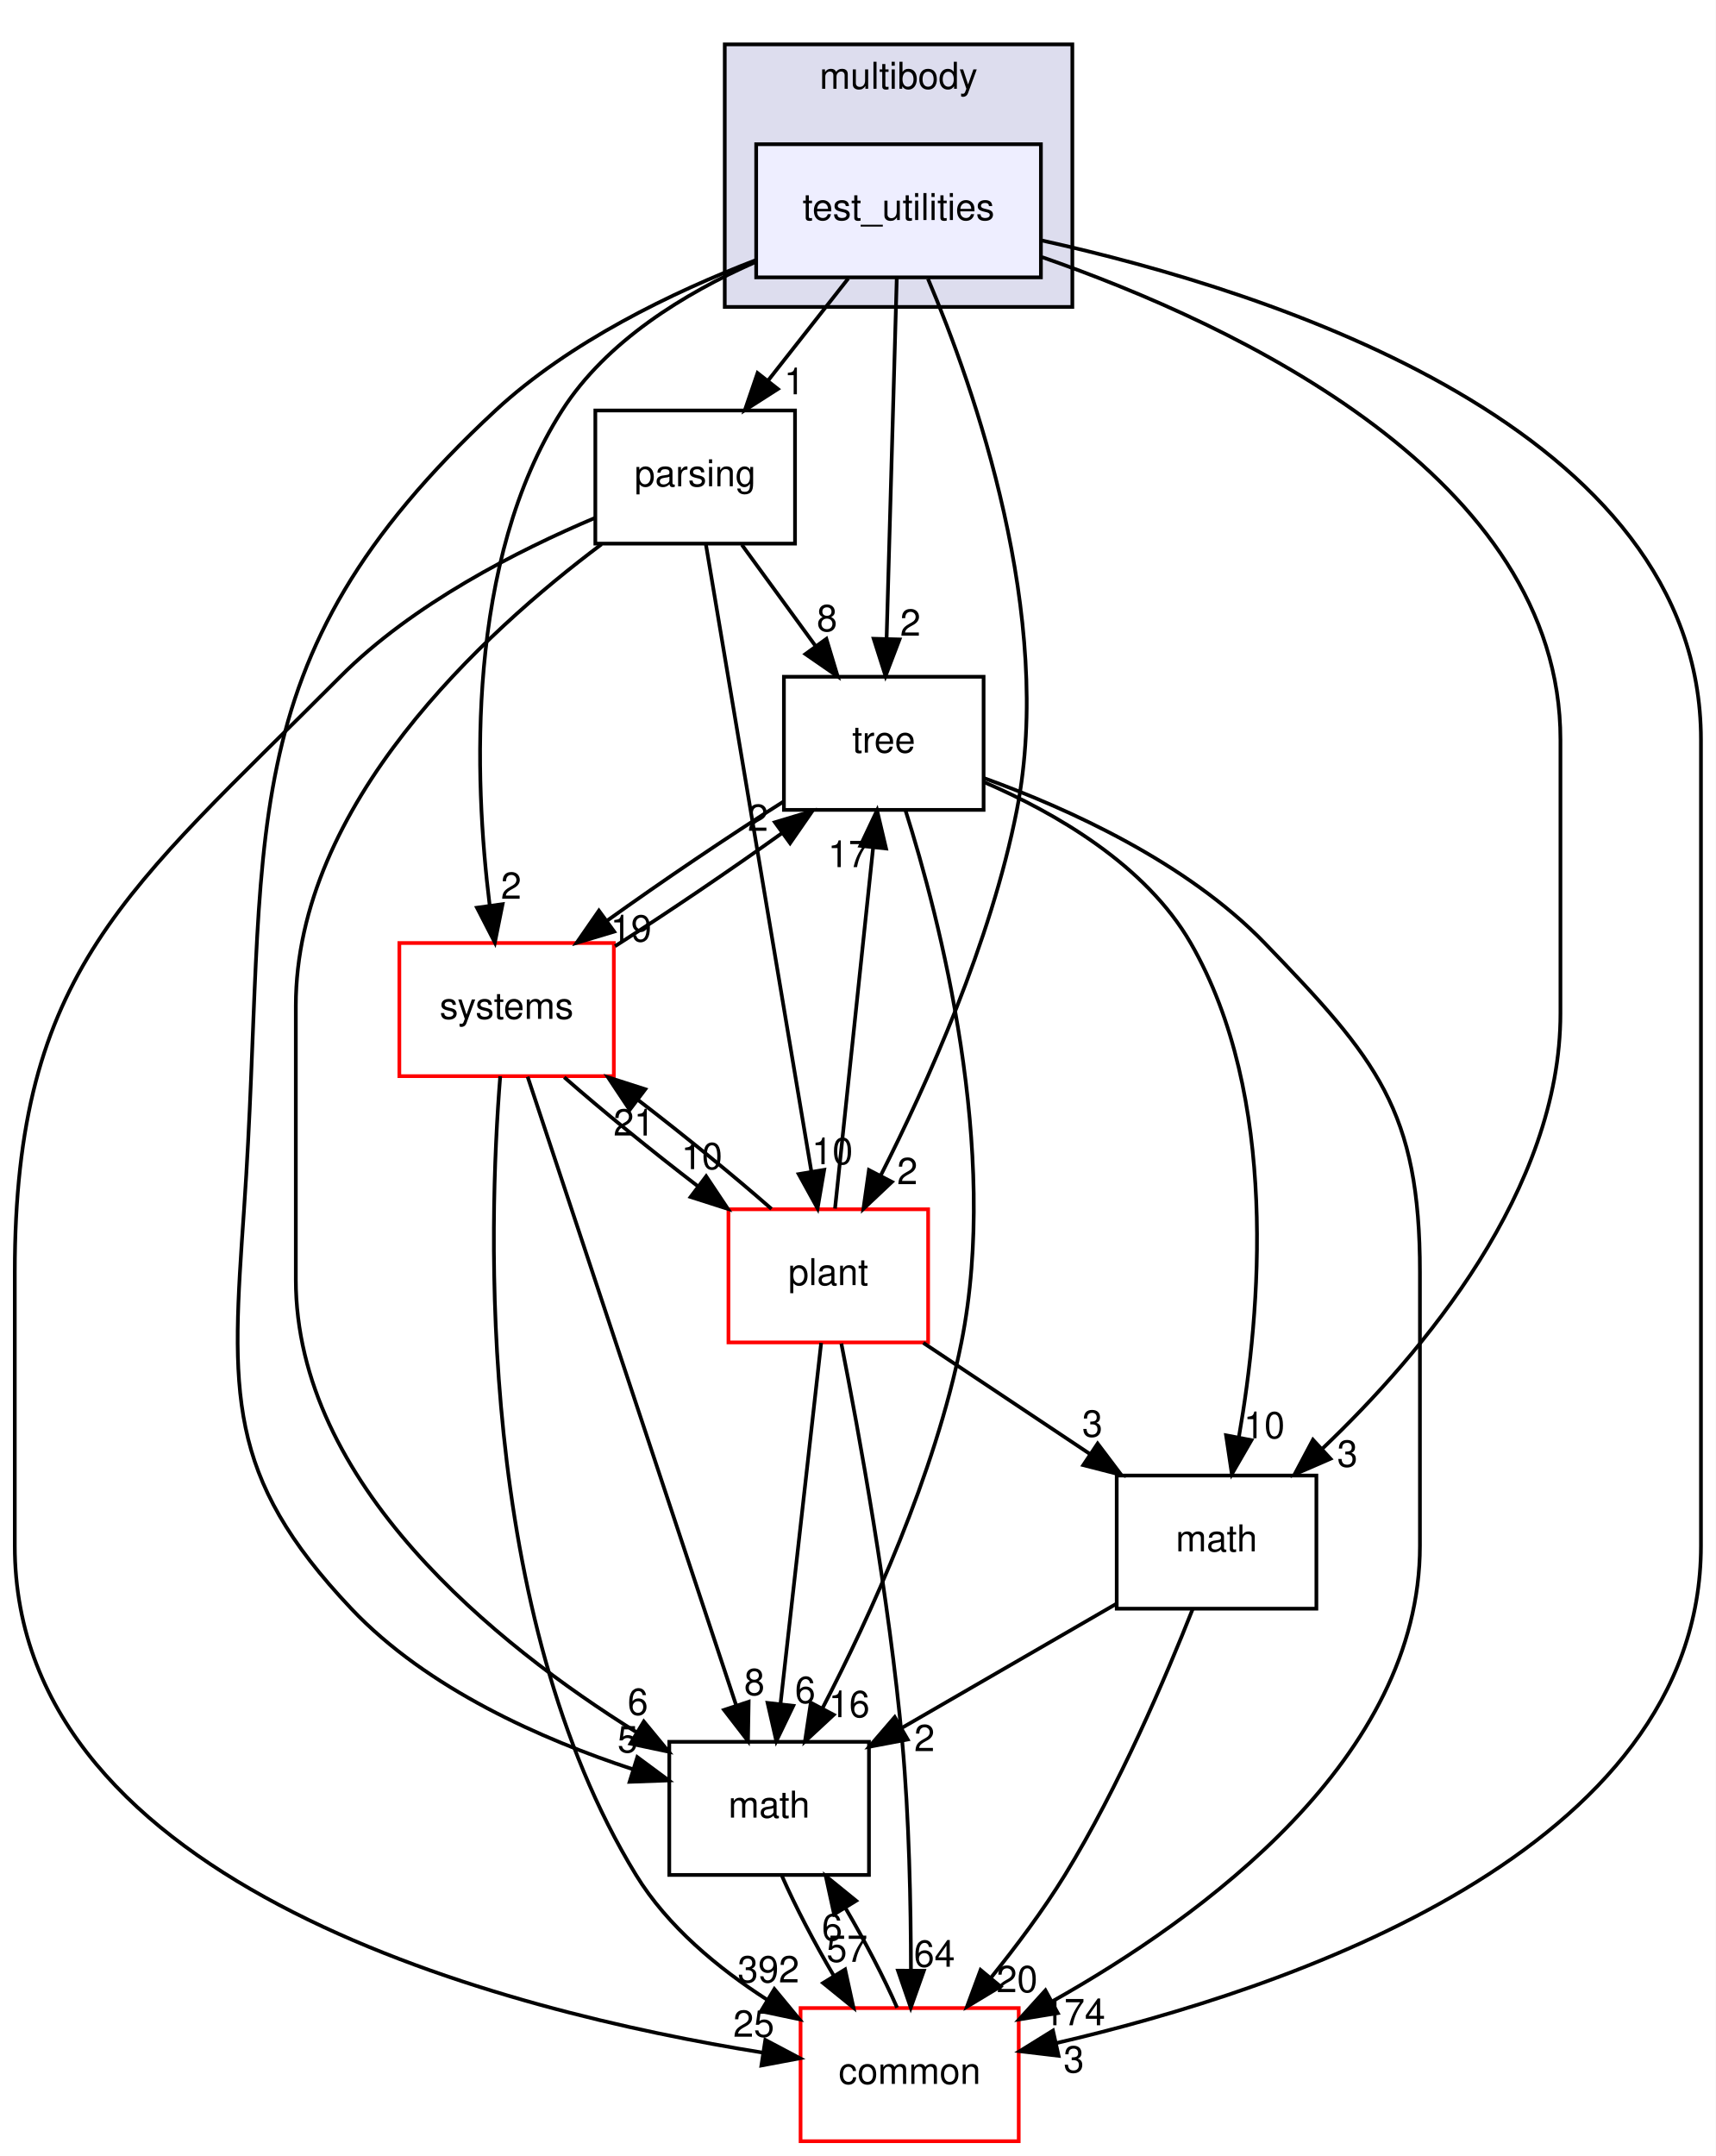
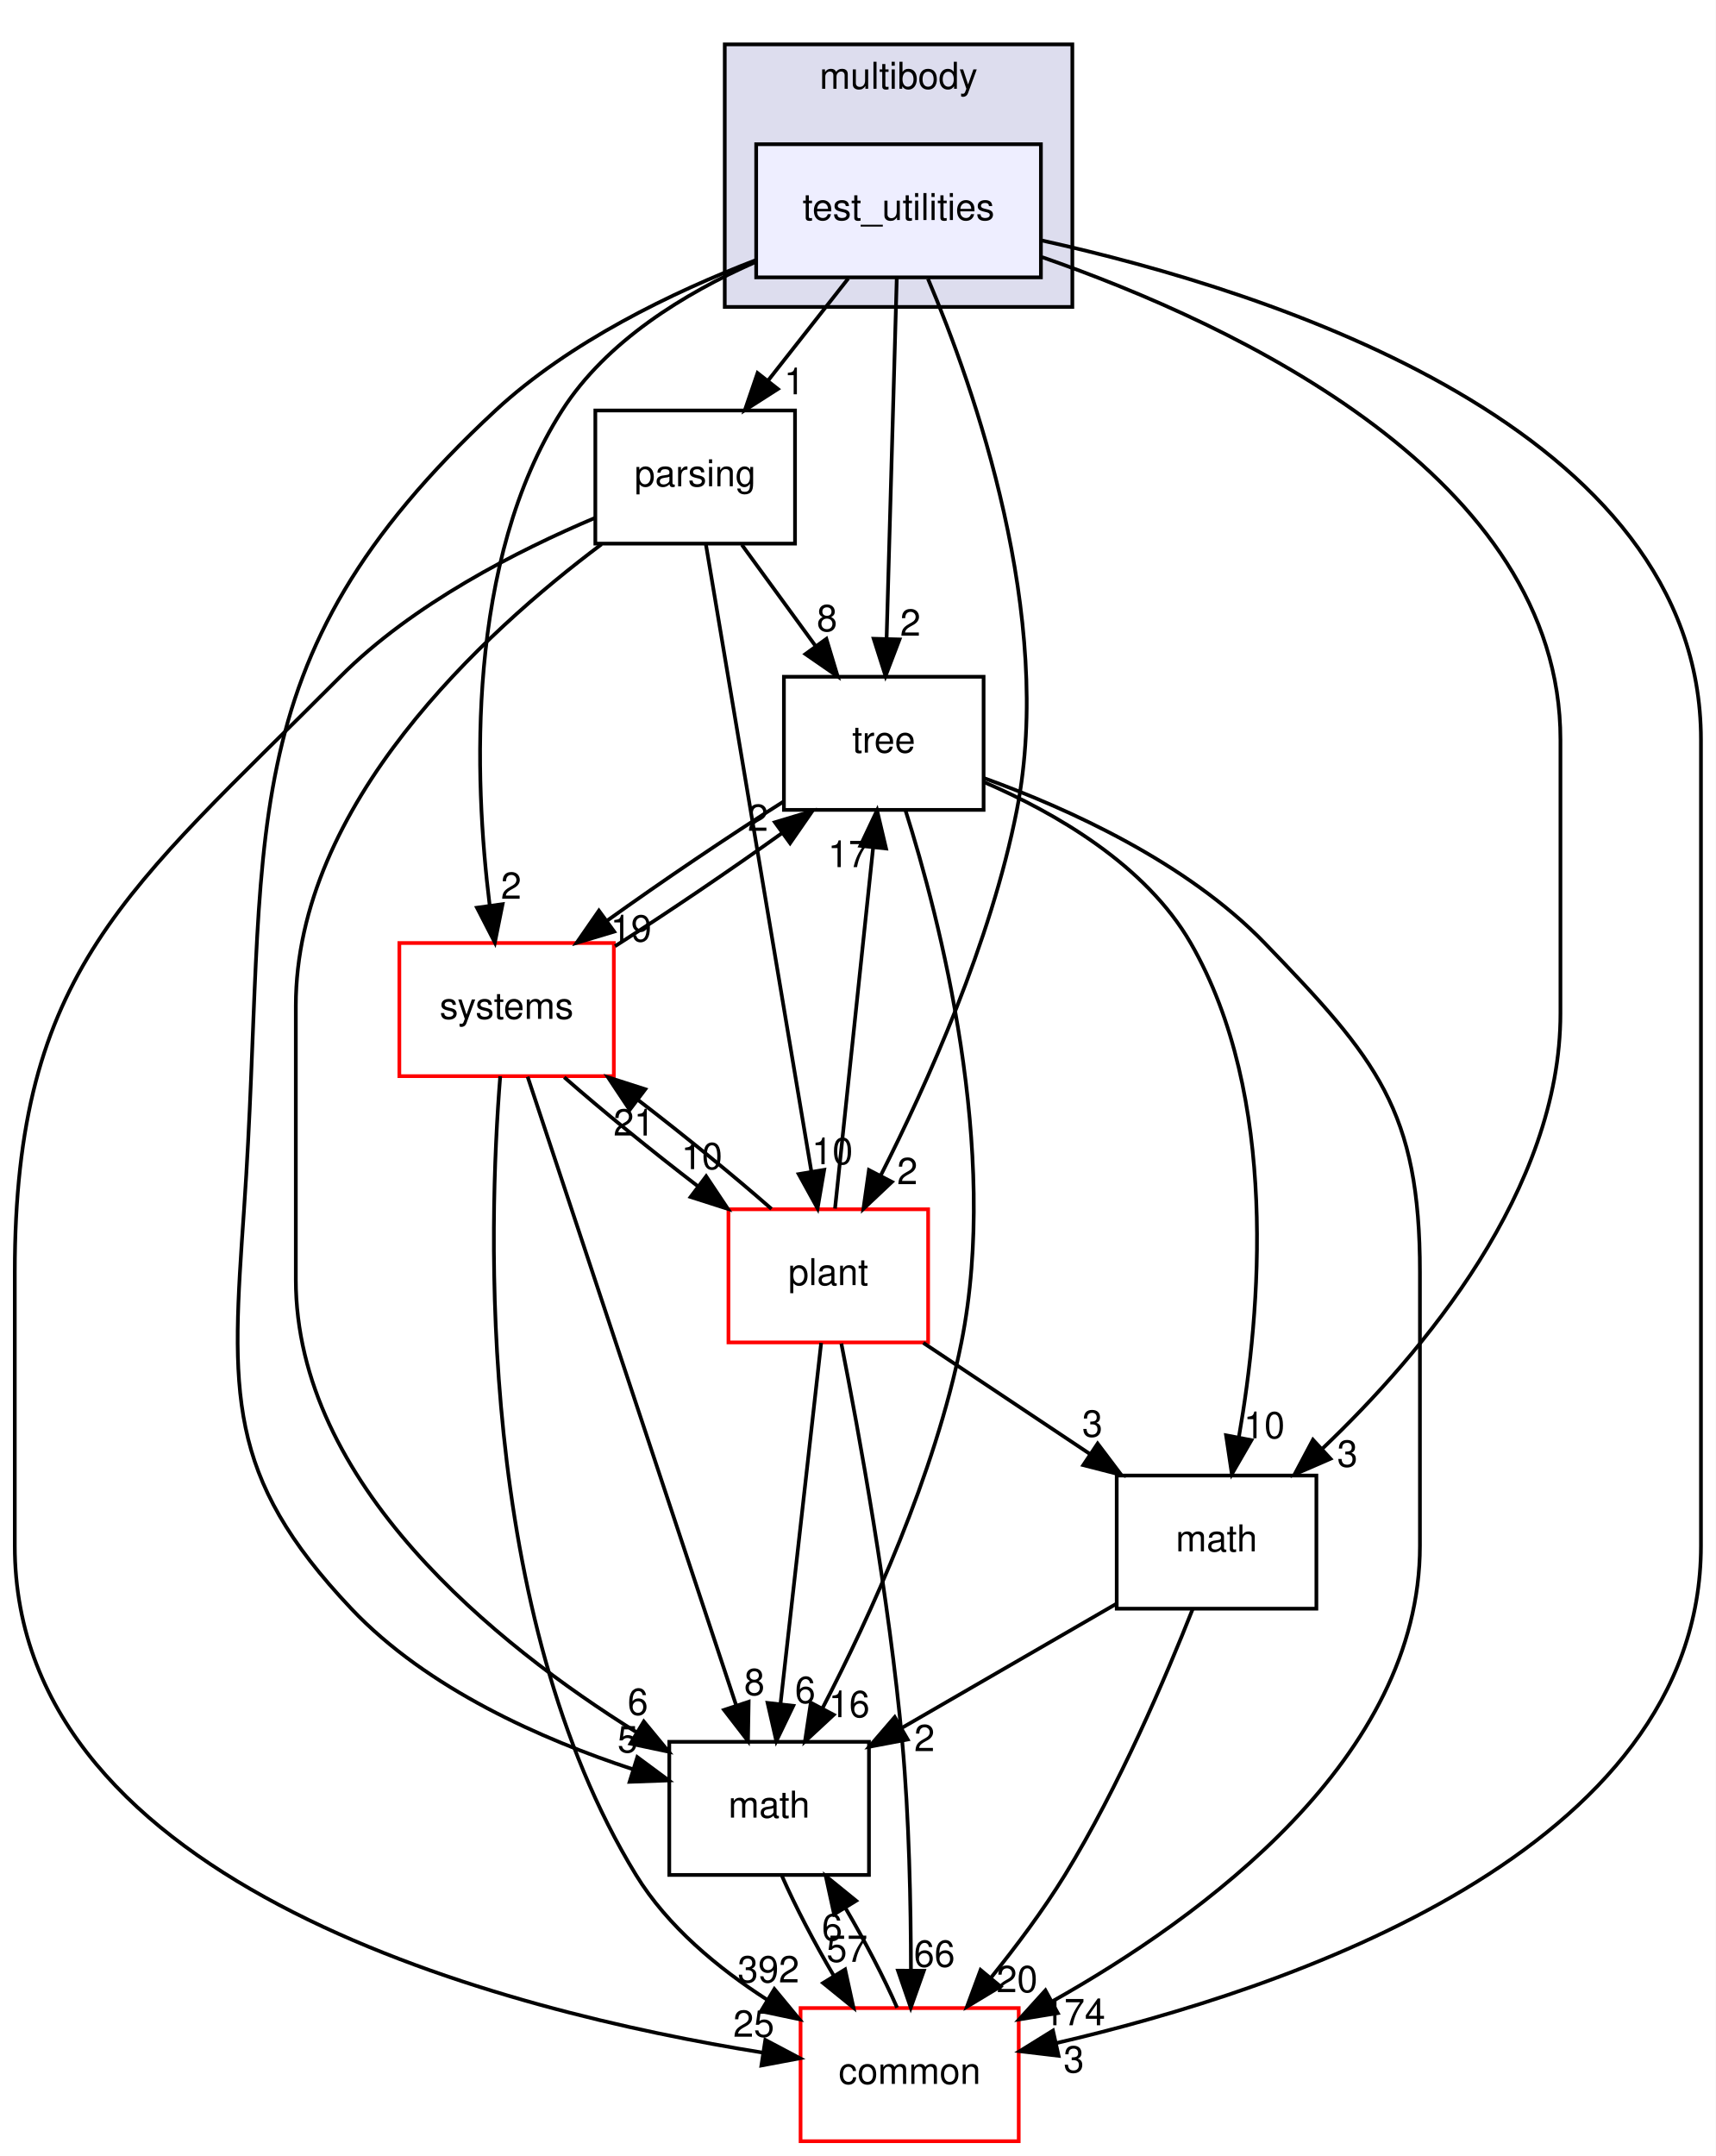
<svg xmlns="http://www.w3.org/2000/svg" xmlns:xlink="http://www.w3.org/1999/xlink" width="464pt" height="583pt" viewBox="0.00 0.00 464.00 583.00">
  <g id="graph0" class="graph" transform="scale(1 1) rotate(0) translate(4 579)">
    <polygon fill="white" stroke="transparent" points="-4,4 -4,-579 460,-579 460,4 -4,4" />
    <g id="clust1" class="cluster">
      <g id="a_clust1">
        <a xlink:href="dir_39b8b3c6654246a9c12332c930bc7d3f.html" target="_top" xlink:title="multibody">
          <polygon fill="#ddddee" stroke="black" points="192,-496 192,-567 286,-567 286,-496 192,-496" />
          <text text-anchor="middle" x="239" y="-555" font-family="Helvetica,sans-Serif" font-size="10.00">multibody</text>
        </a>
      </g>
    </g>
    <g id="node1" class="node">
      <g id="a_node1">
        <a xlink:href="dir_4d6afa0018d27b03aafc768625d5f8d5.html" target="_top" xlink:title="test_utilities">
          <polygon fill="#eeeeff" stroke="black" points="277.5,-540 200.5,-540 200.5,-504 277.5,-504 277.5,-540" />
          <text text-anchor="middle" x="239" y="-519.5" font-family="Helvetica,sans-Serif" font-size="10.00">test_utilities</text>
        </a>
      </g>
    </g>
    <g id="node2" class="node">
      <g id="a_node2">
        <a xlink:href="dir_e56f4370c0abfd94d0eb867c3946e12e.html" target="_top" xlink:title="parsing">
          <polygon fill="none" stroke="black" points="211,-468 157,-468 157,-432 211,-432 211,-468" />
          <text text-anchor="middle" x="184" y="-447.5" font-family="Helvetica,sans-Serif" font-size="10.00">parsing</text>
        </a>
      </g>
    </g>
    <g id="edge1" class="edge">
      <path fill="none" stroke="black" d="M225.4,-503.7C218.88,-495.39 210.93,-485.28 203.75,-476.14" />
      <polygon fill="black" stroke="black" points="206.37,-473.81 197.44,-468.1 200.87,-478.13 206.37,-473.81" />
      <g id="a_edge1-headlabel">
        <a xlink:href="dir_000086_000082.html" target="_top" xlink:title="1">
          <text text-anchor="middle" x="210.82" y="-472.38" font-family="Helvetica,sans-Serif" font-size="10.00">1</text>
        </a>
      </g>
    </g>
    <g id="node3" class="node">
      <g id="a_node3">
        <a xlink:href="dir_fc0178d6978c9fa2cad6ef3e048a60a7.html" target="_top" xlink:title="math">
          <polygon fill="none" stroke="black" points="231,-108 177,-108 177,-72 231,-72 231,-108" />
          <text text-anchor="middle" x="204" y="-87.5" font-family="Helvetica,sans-Serif" font-size="10.00">math</text>
        </a>
      </g>
    </g>
    <g id="edge2" class="edge">
      <path fill="none" stroke="black" d="M200.35,-508.64C177.85,-499.98 150.06,-486.6 130,-468 56.2,-399.57 68.94,-352.41 62,-252 58.57,-202.42 56.85,-180.11 91,-144 111.55,-122.28 142.77,-108.57 167.2,-100.56" />
      <polygon fill="black" stroke="black" points="168.35,-103.86 176.86,-97.56 166.27,-97.18 168.35,-103.86" />
      <g id="a_edge2-headlabel">
        <a xlink:href="dir_000086_000015.html" target="_top" xlink:title="5">
          <text text-anchor="middle" x="165.75" y="-105.14" font-family="Helvetica,sans-Serif" font-size="10.00">5</text>
        </a>
      </g>
    </g>
    <g id="node4" class="node">
      <g id="a_node4">
        <a xlink:href="dir_a36da230f0956f48b11c85f7d599788f.html" target="_top" xlink:title="common">
          <polygon fill="white" stroke="red" points="271.5,-36 212.5,-36 212.5,0 271.5,0 271.5,-36" />
          <text text-anchor="middle" x="242" y="-15.5" font-family="Helvetica,sans-Serif" font-size="10.00">common</text>
        </a>
      </g>
    </g>
    <g id="edge3" class="edge">
      <path fill="none" stroke="black" d="M277.8,-513.96C340.21,-500.15 456,-463.19 456,-379 456,-379 456,-379 456,-161 456,-78.22 343.44,-40.82 281.59,-26.52" />
      <polygon fill="black" stroke="black" points="282.28,-23.09 271.76,-24.34 280.76,-29.92 282.28,-23.09" />
      <g id="a_edge3-headlabel">
        <a xlink:href="dir_000086_000012.html" target="_top" xlink:title="3">
          <text text-anchor="middle" x="286.4" y="-18.59" font-family="Helvetica,sans-Serif" font-size="10.00">3</text>
        </a>
      </g>
    </g>
    <g id="node5" class="node">
      <g id="a_node5">
        <a xlink:href="dir_3f9cb8dbb3b4911cb2ecb548acd672c3.html" target="_top" xlink:title="tree">
          <polygon fill="none" stroke="black" points="262,-396 208,-396 208,-360 262,-360 262,-396" />
          <text text-anchor="middle" x="235" y="-375.5" font-family="Helvetica,sans-Serif" font-size="10.00">tree</text>
        </a>
      </g>
    </g>
    <g id="edge4" class="edge">
      <path fill="none" stroke="black" d="M238.52,-503.87C237.84,-479.67 236.58,-435.21 235.77,-406.39" />
      <polygon fill="black" stroke="black" points="239.26,-406.09 235.48,-396.19 232.27,-406.28 239.26,-406.09" />
      <g id="a_edge4-headlabel">
        <a xlink:href="dir_000086_000088.html" target="_top" xlink:title="2">
          <text text-anchor="middle" x="242.2" y="-407.1" font-family="Helvetica,sans-Serif" font-size="10.00">2</text>
        </a>
      </g>
    </g>
    <g id="node6" class="node">
      <g id="a_node6">
        <a xlink:href="dir_656f7d340c0f5b4ecaf881820f2aea38.html" target="_top" xlink:title="plant">
          <polygon fill="white" stroke="red" points="247,-252 193,-252 193,-216 247,-216 247,-252" />
          <text text-anchor="middle" x="220" y="-231.5" font-family="Helvetica,sans-Serif" font-size="10.00">plant</text>
        </a>
      </g>
    </g>
    <g id="edge5" class="edge">
      <path fill="none" stroke="black" d="M246.96,-503.61C259.45,-474.1 281.26,-412.29 271,-360 263.99,-324.26 246.7,-285.86 234.2,-261.19" />
      <polygon fill="black" stroke="black" points="237.21,-259.4 229.5,-252.13 230.99,-262.62 237.21,-259.4" />
      <g id="a_edge5-headlabel">
        <a xlink:href="dir_000086_000083.html" target="_top" xlink:title="2">
          <text text-anchor="middle" x="241.38" y="-258.79" font-family="Helvetica,sans-Serif" font-size="10.00">2</text>
        </a>
      </g>
    </g>
    <g id="node7" class="node">
      <g id="a_node7">
        <a xlink:href="dir_b7a0e33b407baa23d8a077e33033c988.html" target="_top" xlink:title="systems">
          <polygon fill="white" stroke="red" points="162,-324 104,-324 104,-288 162,-288 162,-324" />
          <text text-anchor="middle" x="133" y="-303.5" font-family="Helvetica,sans-Serif" font-size="10.00">systems</text>
        </a>
      </g>
    </g>
    <g id="edge6" class="edge">
      <path fill="none" stroke="black" d="M200.17,-508.09C181.23,-499.72 160,-486.8 148,-468 121.97,-427.22 124.19,-368.38 128.42,-334.27" />
      <polygon fill="black" stroke="black" points="131.92,-334.51 129.83,-324.13 124.99,-333.55 131.92,-334.51" />
      <g id="a_edge6-headlabel">
        <a xlink:href="dir_000086_000096.html" target="_top" xlink:title="2">
          <text text-anchor="middle" x="134.24" y="-335.96" font-family="Helvetica,sans-Serif" font-size="10.00">2</text>
        </a>
      </g>
    </g>
    <g id="node8" class="node">
      <g id="a_node8">
        <a xlink:href="dir_7d55c3d5b8b0444a3d9934d2594c5211.html" target="_top" xlink:title="math">
          <polygon fill="none" stroke="black" points="352,-180 298,-180 298,-144 352,-144 352,-180" />
          <text text-anchor="middle" x="325" y="-159.5" font-family="Helvetica,sans-Serif" font-size="10.00">math</text>
        </a>
      </g>
    </g>
    <g id="edge7" class="edge">
      <path fill="none" stroke="black" d="M277.84,-509.46C330.49,-491.14 418,-450 418,-379 418,-379 418,-379 418,-305 418,-257.32 380.85,-213.19 353.52,-187.17" />
      <polygon fill="black" stroke="black" points="355.82,-184.54 346.1,-180.32 351.07,-189.68 355.82,-184.54" />
      <g id="a_edge7-headlabel">
        <a xlink:href="dir_000086_000079.html" target="_top" xlink:title="3">
          <text text-anchor="middle" x="360.39" y="-182.39" font-family="Helvetica,sans-Serif" font-size="10.00">3</text>
        </a>
      </g>
    </g>
    <g id="edge8" class="edge">
      <path fill="none" stroke="black" d="M158.68,-431.83C126.76,-407.92 76,-361.36 76,-307 76,-307 76,-307 76,-233 76,-177.69 130.24,-134.22 168.1,-110.61" />
      <polygon fill="black" stroke="black" points="170.11,-113.49 176.85,-105.32 166.49,-107.5 170.11,-113.49" />
      <g id="a_edge8-headlabel">
        <a xlink:href="dir_000082_000015.html" target="_top" xlink:title="6">
          <text text-anchor="middle" x="168.5" y="-115.28" font-family="Helvetica,sans-Serif" font-size="10.00">6</text>
        </a>
      </g>
    </g>
    <g id="edge9" class="edge">
      <path fill="none" stroke="black" d="M156.92,-438.96C136.08,-430.16 107.61,-415.7 88,-396 30.46,-338.22 0,-316.55 0,-235 0,-235 0,-235 0,-161 0,-68.33 133.63,-34.97 202.29,-23.95" />
      <polygon fill="black" stroke="black" points="202.97,-27.39 212.33,-22.43 201.91,-20.47 202.97,-27.39" />
      <g id="a_edge9-headlabel">
        <a xlink:href="dir_000082_000012.html" target="_top" xlink:title="25">
          <text text-anchor="middle" x="199.84" y="-28.24" font-family="Helvetica,sans-Serif" font-size="10.00">25</text>
        </a>
      </g>
    </g>
    <g id="edge10" class="edge">
      <path fill="none" stroke="black" d="M196.61,-431.7C202.6,-423.47 209.88,-413.48 216.48,-404.42" />
      <polygon fill="black" stroke="black" points="219.48,-406.25 222.54,-396.1 213.82,-402.13 219.48,-406.25" />
      <g id="a_edge10-headlabel">
        <a xlink:href="dir_000082_000088.html" target="_top" xlink:title="8">
          <text text-anchor="middle" x="219.66" y="-408.32" font-family="Helvetica,sans-Serif" font-size="10.00">8</text>
        </a>
      </g>
    </g>
    <g id="edge11" class="edge">
      <path fill="none" stroke="black" d="M186.89,-431.85C193.13,-394.75 207.92,-306.81 215.44,-262.1" />
      <polygon fill="black" stroke="black" points="218.89,-262.67 217.1,-252.23 211.99,-261.51 218.89,-262.67" />
      <g id="a_edge11-headlabel">
        <a xlink:href="dir_000082_000083.html" target="_top" xlink:title="10">
          <text text-anchor="middle" x="221.1" y="-264.19" font-family="Helvetica,sans-Serif" font-size="10.00">10</text>
        </a>
      </g>
    </g>
    <g id="edge12" class="edge">
      <path fill="none" stroke="black" d="M207.48,-71.7C211.06,-63.56 216.21,-53.69 221.51,-44.7" />
      <polygon fill="black" stroke="black" points="224.55,-46.45 226.82,-36.1 218.59,-42.78 224.55,-46.45" />
      <g id="a_edge12-headlabel">
        <a xlink:href="dir_000015_000012.html" target="_top" xlink:title="57">
          <text text-anchor="middle" x="225.07" y="-48.5" font-family="Helvetica,sans-Serif" font-size="10.00">57</text>
        </a>
      </g>
    </g>
    <g id="edge13" class="edge">
      <path fill="none" stroke="black" d="M238.61,-36.1C235.06,-44.21 229.92,-54.08 224.62,-63.08" />
      <polygon fill="black" stroke="black" points="221.57,-61.35 219.31,-71.7 227.53,-65.02 221.57,-61.35" />
      <g id="a_edge13-headlabel">
        <a xlink:href="dir_000012_000015.html" target="_top" xlink:title="6">
          <text text-anchor="middle" x="221.04" y="-54.3" font-family="Helvetica,sans-Serif" font-size="10.00">6</text>
        </a>
      </g>
    </g>
    <g id="edge14" class="edge">
      <path fill="none" stroke="black" d="M240.85,-359.96C250.19,-330.44 266.38,-267.97 256,-216 248.85,-180.19 231.22,-141.8 218.47,-117.16" />
      <polygon fill="black" stroke="black" points="221.46,-115.31 213.69,-108.11 215.27,-118.58 221.46,-115.31" />
      <g id="a_edge14-headlabel">
        <a xlink:href="dir_000088_000015.html" target="_top" xlink:title="16">
          <text text-anchor="middle" x="225.65" y="-114.66" font-family="Helvetica,sans-Serif" font-size="10.00">16</text>
        </a>
      </g>
    </g>
    <g id="edge15" class="edge">
      <path fill="none" stroke="black" d="M262.12,-368.59C284.86,-360.35 316.9,-345.84 338,-324 368.39,-292.55 380,-278.74 380,-235 380,-235 380,-235 380,-161 380,-103.63 321.36,-60.72 280.53,-37.79" />
      <polygon fill="black" stroke="black" points="282.06,-34.64 271.6,-32.93 278.72,-40.79 282.06,-34.64" />
      <g id="a_edge15-headlabel">
        <a xlink:href="dir_000088_000012.html" target="_top" xlink:title="174">
          <text text-anchor="middle" x="286.58" y="-31.36" font-family="Helvetica,sans-Serif" font-size="10.00">174</text>
        </a>
      </g>
    </g>
    <g id="edge16" class="edge">
      <path fill="none" stroke="black" d="M207.73,-362.15C192.98,-352.83 174.92,-340.61 160.18,-330.04" />
      <polygon fill="black" stroke="black" points="162.09,-327.09 151.94,-324.04 157.97,-332.75 162.09,-327.09" />
      <g id="a_edge16-headlabel">
        <a xlink:href="dir_000088_000096.html" target="_top" xlink:title="19">
          <text text-anchor="middle" x="166.66" y="-324.41" font-family="Helvetica,sans-Serif" font-size="10.00">19</text>
        </a>
      </g>
    </g>
    <g id="edge17" class="edge">
      <path fill="none" stroke="black" d="M262.1,-367.52C281.32,-359.24 305.79,-345.18 318,-324 341.96,-282.44 336.97,-224.34 331.05,-190.49" />
      <polygon fill="black" stroke="black" points="334.44,-189.57 329.14,-180.4 327.57,-190.88 334.44,-189.57" />
      <g id="a_edge17-headlabel">
        <a xlink:href="dir_000088_000079.html" target="_top" xlink:title="10">
          <text text-anchor="middle" x="337.9" y="-190.08" font-family="Helvetica,sans-Serif" font-size="10.00">10</text>
        </a>
      </g>
    </g>
    <g id="edge18" class="edge">
      <path fill="none" stroke="black" d="M218.07,-215.87C215.34,-191.67 210.33,-147.21 207.09,-118.39" />
      <polygon fill="black" stroke="black" points="210.53,-117.73 205.94,-108.19 203.58,-118.52 210.53,-117.73" />
      <g id="a_edge18-headlabel">
        <a xlink:href="dir_000083_000015.html" target="_top" xlink:title="6">
          <text text-anchor="middle" x="213.76" y="-118.49" font-family="Helvetica,sans-Serif" font-size="10.00">6</text>
        </a>
      </g>
    </g>
    <g id="edge19" class="edge">
      <path fill="none" stroke="black" d="M223.53,-215.7C228.27,-191.67 236.48,-146.74 240,-108 241.88,-87.35 242.33,-63.9 242.35,-46.26" />
      <polygon fill="black" stroke="black" points="245.85,-46.09 242.3,-36.1 238.85,-46.12 245.85,-46.09" />
      <g id="a_edge19-headlabel">
-         <a xlink:href="dir_000083_000012.html" target="_top" xlink:title="64">
-           <text text-anchor="middle" x="248.7" y="-47.17" font-family="Helvetica,sans-Serif" font-size="10.00">64</text>
+         <a xlink:href="dir_000083_000012.html" target="_top" xlink:title="66">
+           <text text-anchor="middle" x="248.7" y="-47.17" font-family="Helvetica,sans-Serif" font-size="10.00">66</text>
        </a>
      </g>
    </g>
    <g id="edge20" class="edge">
      <path fill="none" stroke="black" d="M221.82,-252.19C224.38,-276.42 229.07,-320.89 232.11,-349.68" />
      <polygon fill="black" stroke="black" points="228.66,-350.29 233.19,-359.87 235.62,-349.56 228.66,-350.29" />
      <g id="a_edge20-headlabel">
        <a xlink:href="dir_000083_000088.html" target="_top" xlink:title="17">
          <text text-anchor="middle" x="225.46" y="-344.52" font-family="Helvetica,sans-Serif" font-size="10.00">17</text>
        </a>
      </g>
    </g>
    <g id="edge21" class="edge">
      <path fill="none" stroke="black" d="M204.64,-252.1C194.54,-260.97 181.08,-271.94 168.51,-281.59" />
      <polygon fill="black" stroke="black" points="166.29,-278.88 160.42,-287.7 170.51,-284.46 166.29,-278.88" />
      <g id="a_edge21-headlabel">
        <a xlink:href="dir_000083_000096.html" target="_top" xlink:title="21">
          <text text-anchor="middle" x="167.45" y="-271.94" font-family="Helvetica,sans-Serif" font-size="10.00">21</text>
        </a>
      </g>
    </g>
    <g id="edge22" class="edge">
      <path fill="none" stroke="black" d="M245.69,-215.88C259.29,-206.81 276.17,-195.55 290.86,-185.76" />
      <polygon fill="black" stroke="black" points="292.84,-188.65 299.22,-180.19 288.95,-182.82 292.84,-188.65" />
      <g id="a_edge22-headlabel">
        <a xlink:href="dir_000083_000079.html" target="_top" xlink:title="3">
          <text text-anchor="middle" x="291.42" y="-190.51" font-family="Helvetica,sans-Serif" font-size="10.00">3</text>
        </a>
      </g>
    </g>
    <g id="edge23" class="edge">
      <path fill="none" stroke="black" d="M138.69,-287.85C151.02,-250.68 180.3,-162.44 195.1,-117.82" />
      <polygon fill="black" stroke="black" points="198.46,-118.83 198.28,-108.23 191.81,-116.62 198.46,-118.83" />
      <g id="a_edge23-headlabel">
        <a xlink:href="dir_000096_000015.html" target="_top" xlink:title="8">
          <text text-anchor="middle" x="200.02" y="-120.63" font-family="Helvetica,sans-Serif" font-size="10.00">8</text>
        </a>
      </g>
    </g>
    <g id="edge24" class="edge">
      <path fill="none" stroke="black" d="M131.28,-287.98C128.03,-247.32 124.76,-142.65 168,-72 176.53,-58.07 190.23,-46.75 203.54,-38.2" />
      <polygon fill="black" stroke="black" points="205.42,-41.15 212.17,-32.98 201.8,-35.16 205.42,-41.15" />
      <g id="a_edge24-headlabel">
        <a xlink:href="dir_000096_000012.html" target="_top" xlink:title="392">
          <text text-anchor="middle" x="203.82" y="-42.94" font-family="Helvetica,sans-Serif" font-size="10.00">392</text>
        </a>
      </g>
    </g>
    <g id="edge25" class="edge">
      <path fill="none" stroke="black" d="M162.32,-323.14C176.54,-332.2 193.44,-343.66 207.42,-353.68" />
      <polygon fill="black" stroke="black" points="205.56,-356.65 215.7,-359.7 209.67,-350.99 205.56,-356.65" />
      <g id="a_edge25-headlabel">
        <a xlink:href="dir_000096_000088.html" target="_top" xlink:title="2">
          <text text-anchor="middle" x="200.98" y="-354.33" font-family="Helvetica,sans-Serif" font-size="10.00">2</text>
        </a>
      </g>
    </g>
    <g id="edge26" class="edge">
      <path fill="none" stroke="black" d="M148.59,-287.7C158.73,-278.8 172.21,-267.82 184.77,-258.2" />
      <polygon fill="black" stroke="black" points="186.97,-260.92 192.85,-252.1 182.76,-255.33 186.97,-260.92" />
      <g id="a_edge26-headlabel">
        <a xlink:href="dir_000096_000083.html" target="_top" xlink:title="10">
          <text text-anchor="middle" x="185.81" y="-262.85" font-family="Helvetica,sans-Serif" font-size="10.00">10</text>
        </a>
      </g>
    </g>
    <g id="edge27" class="edge">
      <path fill="none" stroke="black" d="M297.85,-145.29C280.72,-135.38 258.41,-122.48 239.84,-111.73" />
      <polygon fill="black" stroke="black" points="241.47,-108.63 231.06,-106.66 237.97,-114.69 241.47,-108.63" />
      <g id="a_edge27-headlabel">
        <a xlink:href="dir_000079_000015.html" target="_top" xlink:title="2">
          <text text-anchor="middle" x="246.01" y="-105.48" font-family="Helvetica,sans-Serif" font-size="10.00">2</text>
        </a>
      </g>
    </g>
    <g id="edge28" class="edge">
      <path fill="none" stroke="black" d="M318.58,-143.99C311.32,-125.61 298.6,-95.77 284,-72 278.13,-62.45 270.8,-52.65 263.91,-44.11" />
      <polygon fill="black" stroke="black" points="266.57,-41.84 257.5,-36.37 261.18,-46.31 266.57,-41.84" />
      <g id="a_edge28-headlabel">
        <a xlink:href="dir_000079_000012.html" target="_top" xlink:title="20">
          <text text-anchor="middle" x="271.05" y="-40.3" font-family="Helvetica,sans-Serif" font-size="10.00">20</text>
        </a>
      </g>
    </g>
  </g>
</svg>
